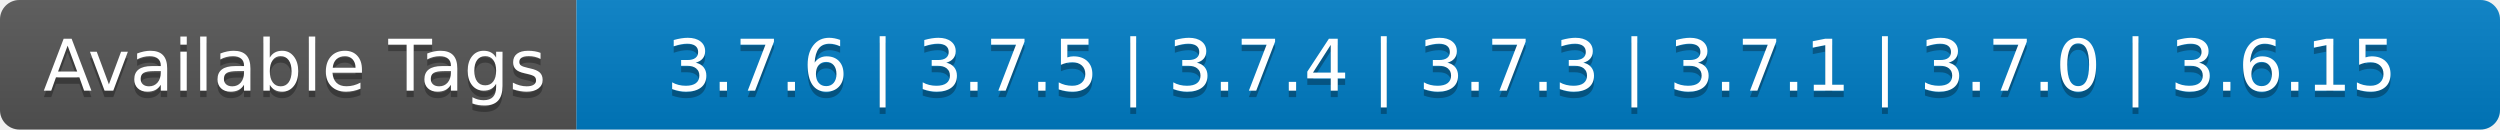
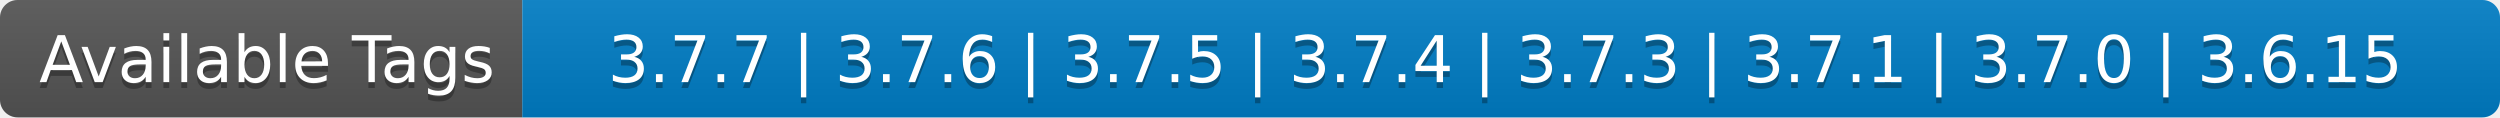
- <svg xmlns="http://www.w3.org/2000/svg" width="386" height="20" role="img" aria-label="Available Tags: 3.7.6 | 3.7.5 | 3.7.4 | 3.7.3 | 3.7.1 | 3.7.0 | 3.6.15">
+ <svg xmlns="http://www.w3.org/2000/svg" width="426" height="20" role="img" aria-label="Available Tags: 3.7.7 | 3.7.6 | 3.7.5 | 3.7.4 | 3.7.3 | 3.7.1 | 3.7.0 | 3.6.15">
  <linearGradient id="s" x2="0" y2="100%">
    <stop offset="0" stop-color="#bbb" stop-opacity=".1" />
    <stop offset="1" stop-opacity=".1" />
  </linearGradient>
  <clipPath id="r">
-     <rect width="386" height="20" rx="3" fill="#fff" />
+     <rect width="426" height="20" rx="3" fill="#fff" />
  </clipPath>
  <g clip-path="url(#r)">
    <rect width="89" height="20" fill="#555" />
-     <rect x="89" width="297" height="20" fill="#007ec6" />
-     <rect width="386" height="20" fill="url(#s)" />
+     <rect x="89" width="337" height="20" fill="#007ec6" />
+     <rect width="426" height="20" fill="url(#s)" />
  </g>
  <g fill="#fff" text-anchor="middle" font-family="Verdana,Geneva,DejaVu Sans,sans-serif" text-rendering="geometricPrecision" font-size="110">
    <text aria-hidden="true" x="455" y="150" fill="#010101" fill-opacity=".3" transform="scale(.1)" textLength="790">Available Tags</text>
    <text x="455" y="140" transform="scale(.1)" fill="#fff" textLength="790">Available Tags</text>
-     <text aria-hidden="true" x="2365" y="150" fill="#010101" fill-opacity=".3" transform="scale(.1)" textLength="2870">3.7.6 | 3.7.5 | 3.7.4 | 3.7.3 | 3.7.1 | 3.7.0 | 3.6.15</text>
-     <text x="2365" y="140" transform="scale(.1)" fill="#fff" textLength="2870">3.7.6 | 3.7.5 | 3.7.4 | 3.7.3 | 3.7.1 | 3.7.0 | 3.6.15</text>
+     <text aria-hidden="true" x="2565" y="150" fill="#010101" fill-opacity=".3" transform="scale(.1)" textLength="3270">3.7.7 | 3.7.6 | 3.7.5 | 3.7.4 | 3.7.3 | 3.7.1 | 3.7.0 | 3.6.15</text>
+     <text x="2565" y="140" transform="scale(.1)" fill="#fff" textLength="3270">3.7.7 | 3.7.6 | 3.7.5 | 3.7.4 | 3.7.3 | 3.7.1 | 3.7.0 | 3.6.15</text>
  </g>
</svg>
